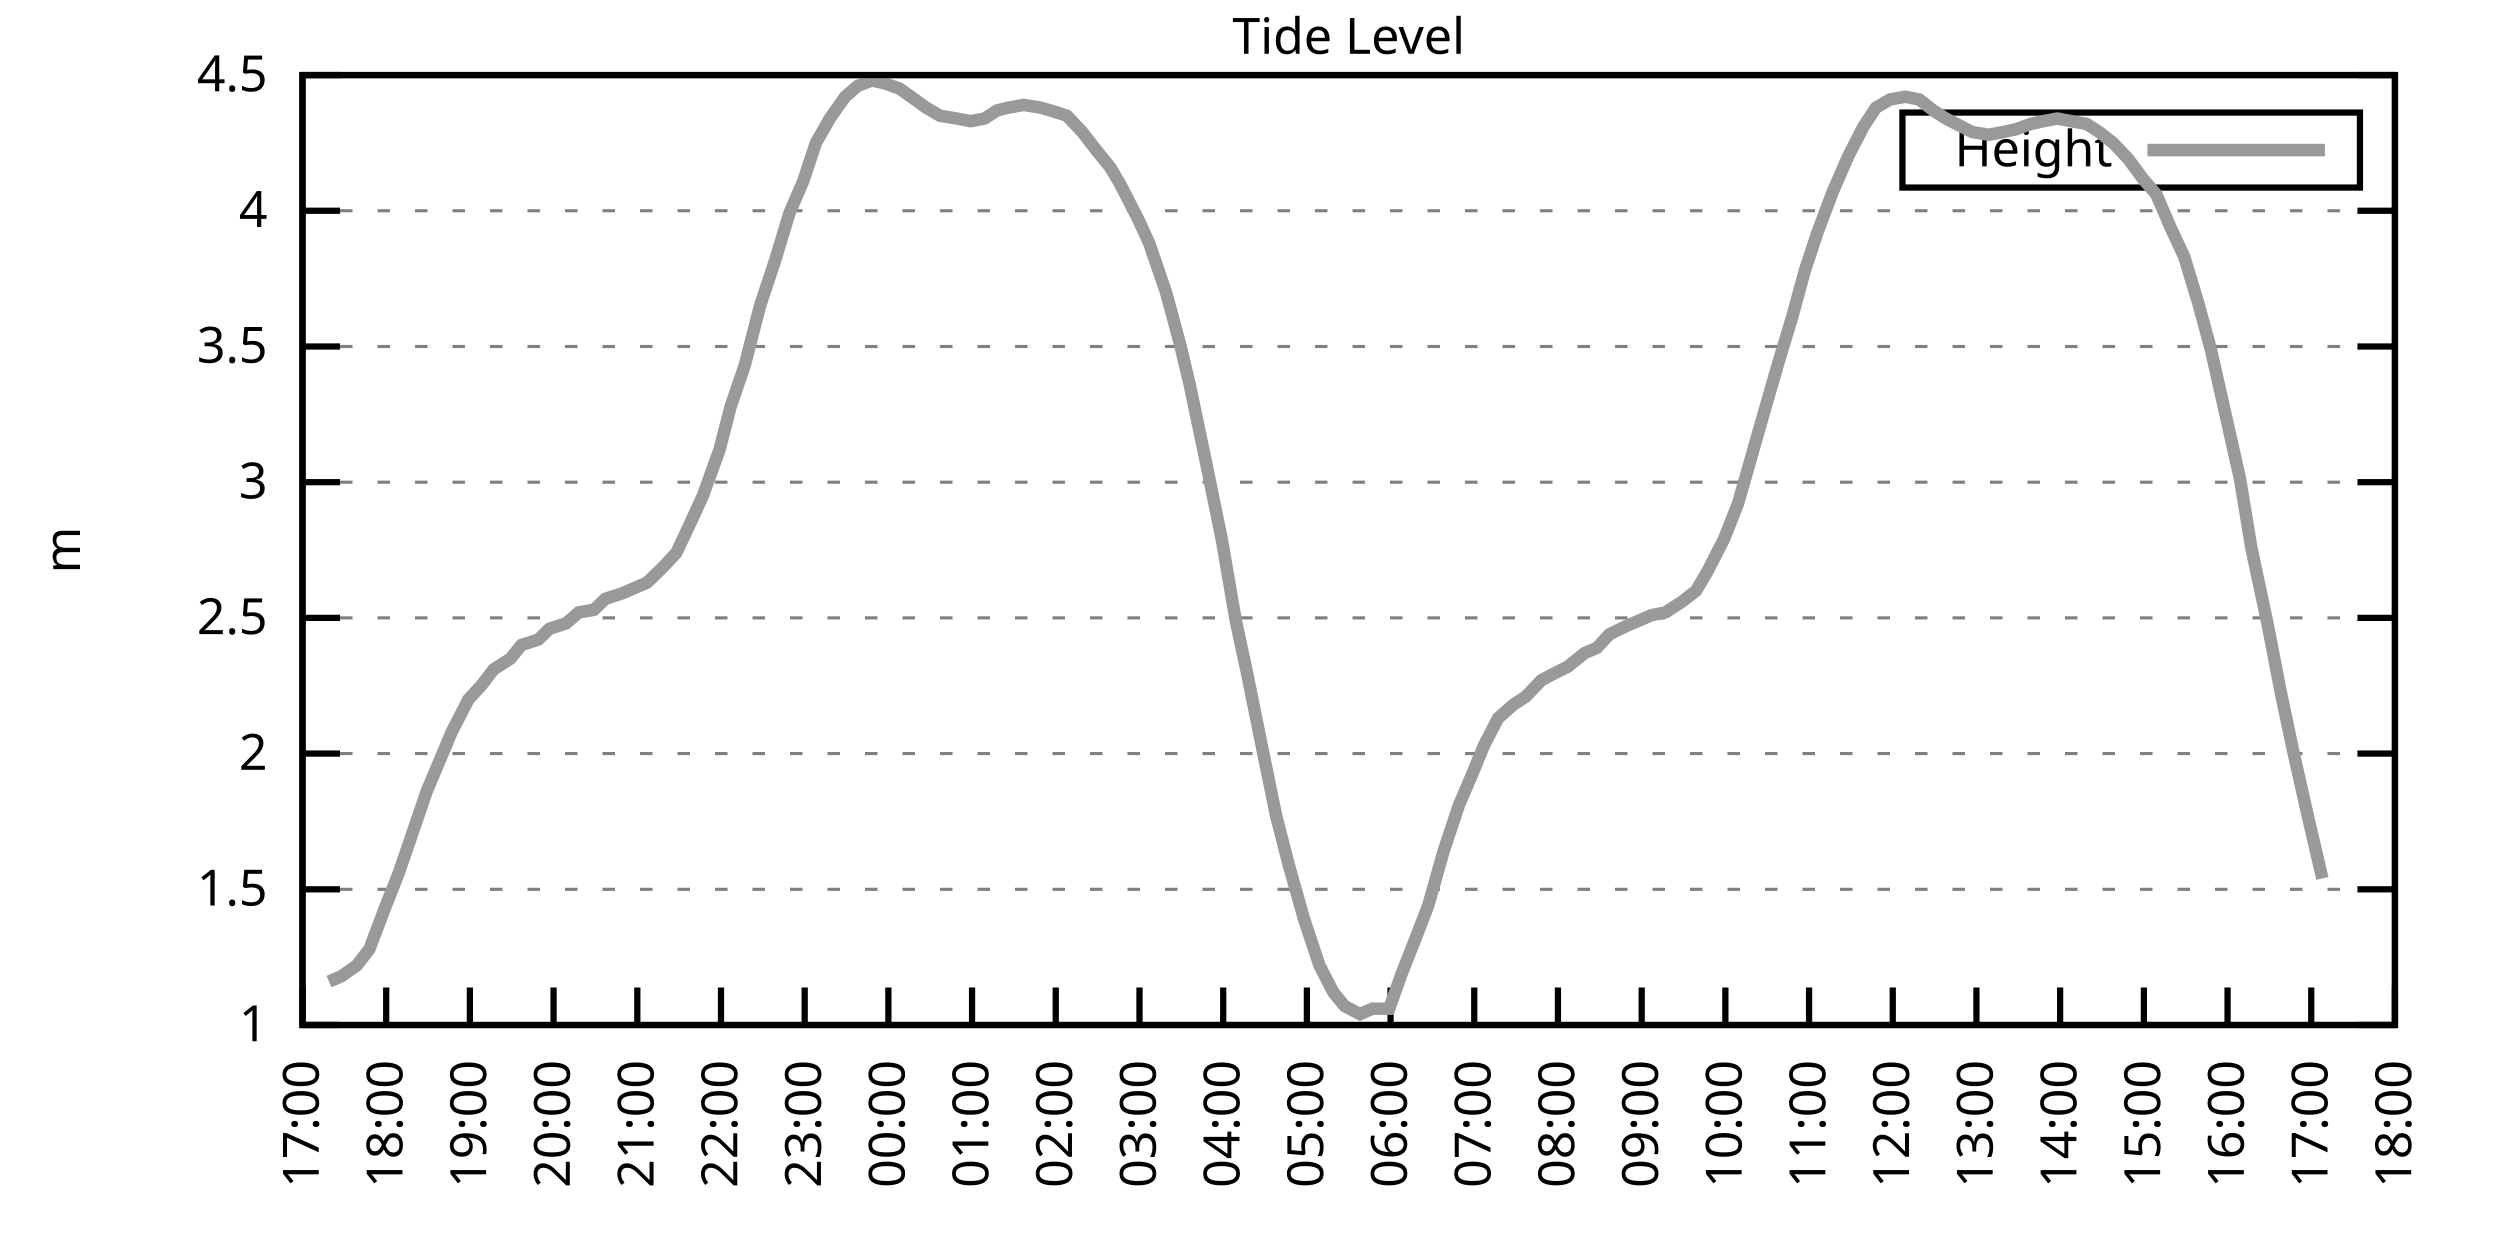
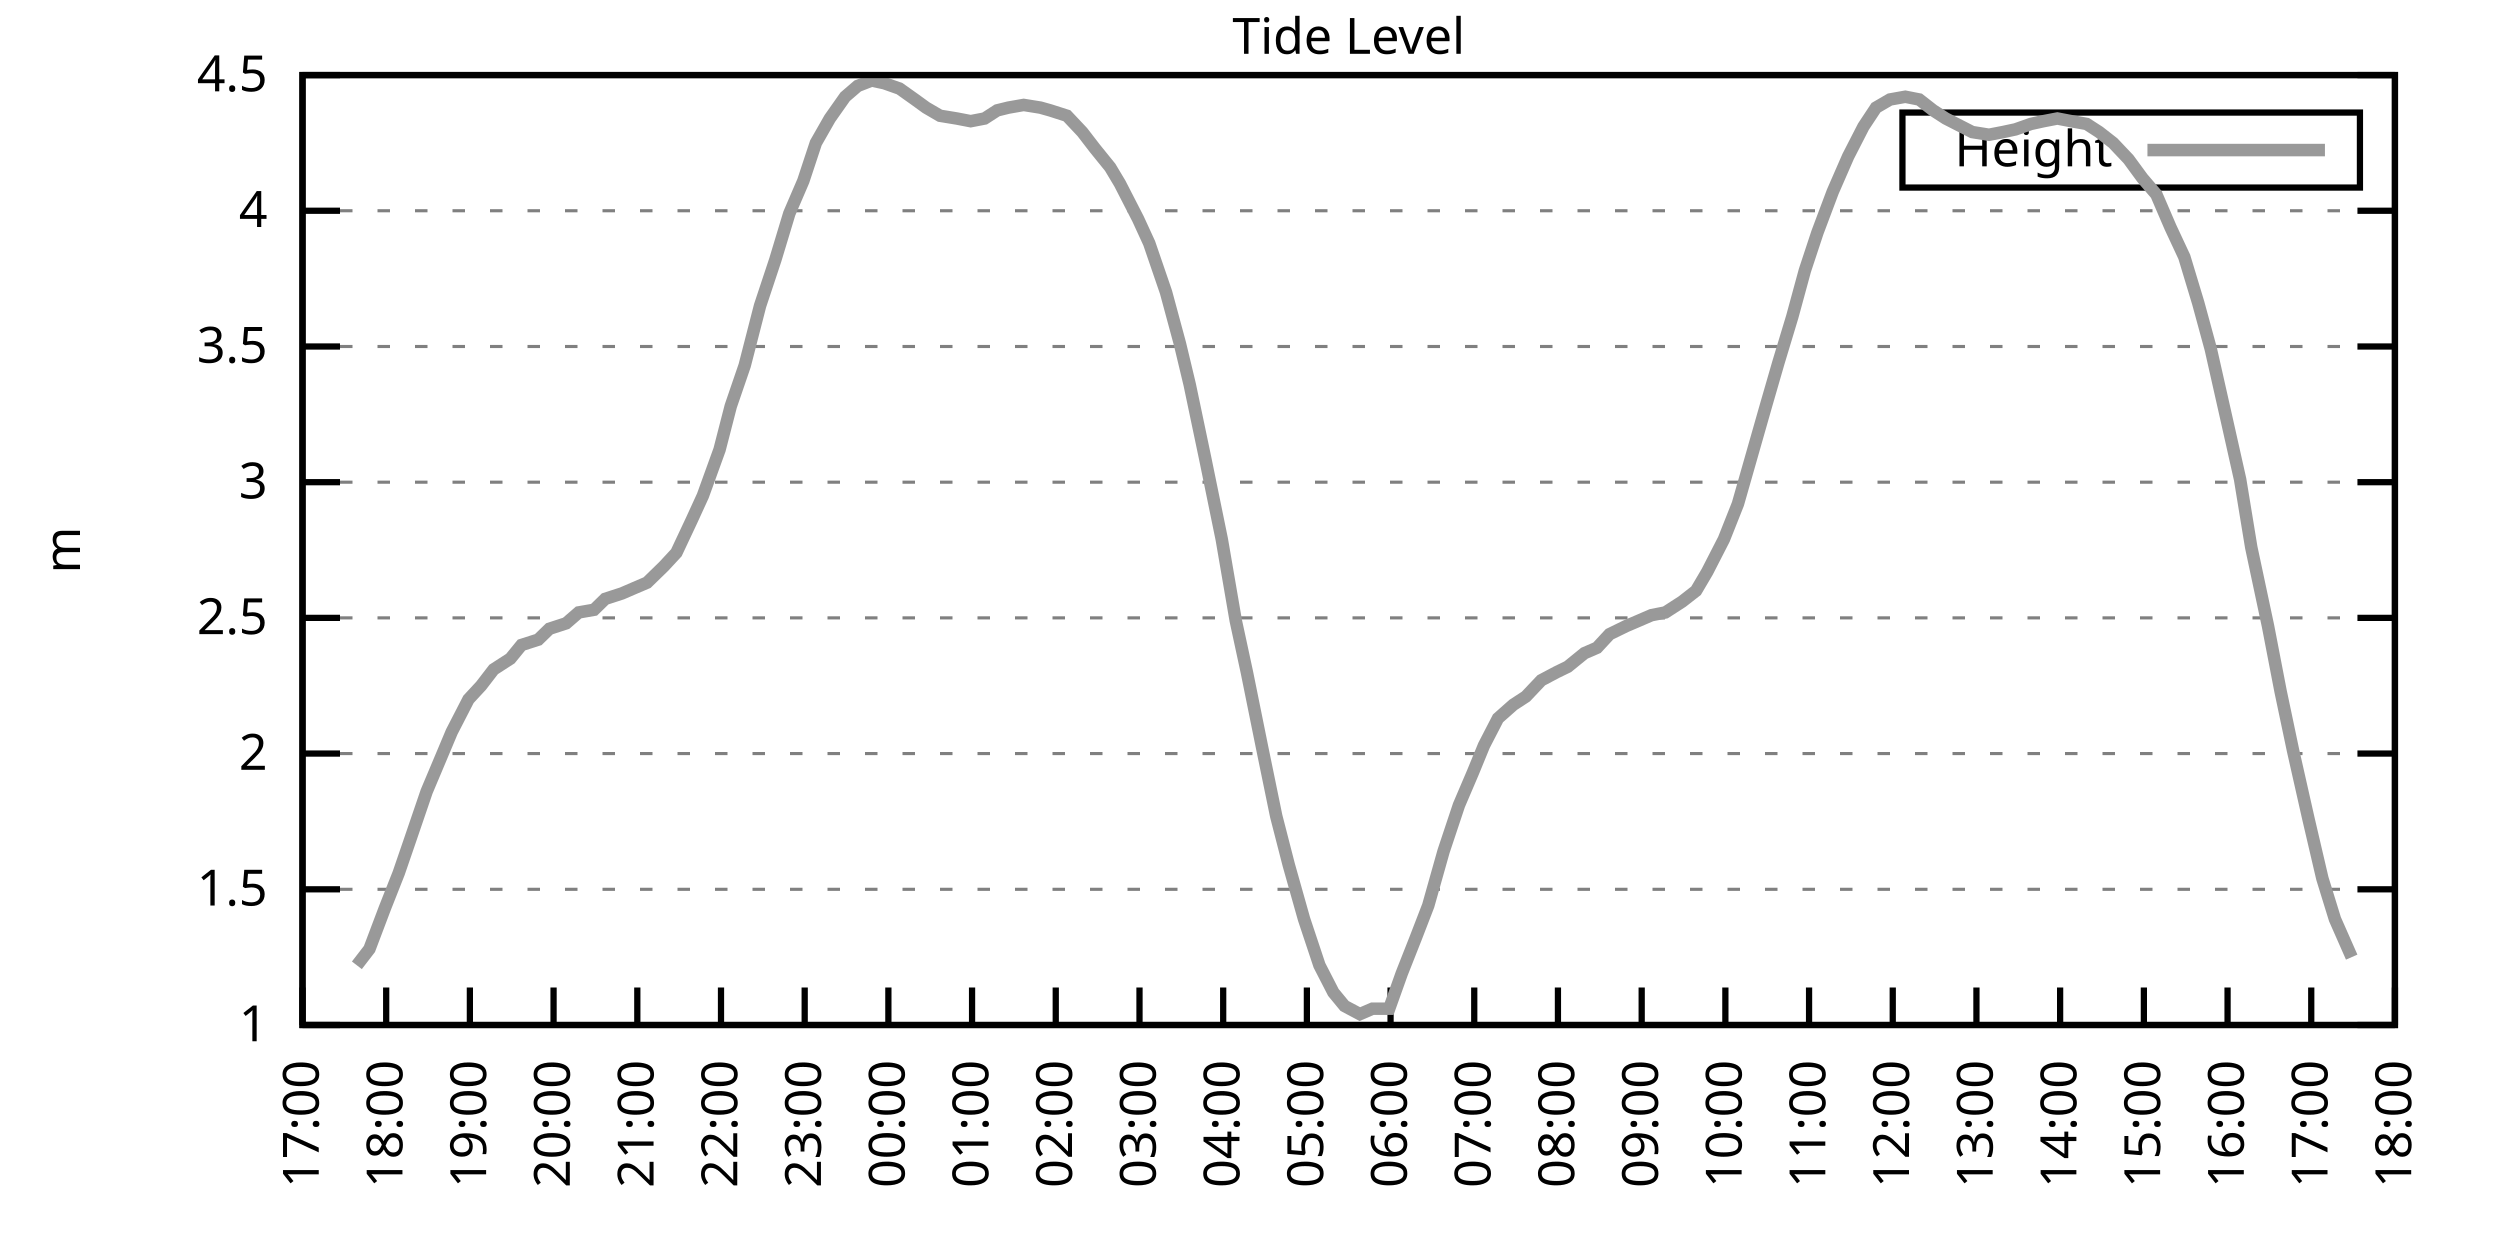
<svg xmlns="http://www.w3.org/2000/svg" xmlns:xlink="http://www.w3.org/1999/xlink" width="400" height="200" viewBox="0 0 400 200">
  <g id="gnuplot_canvas">
    <rect x="0" y="0" width="400" height="200" fill="none" />
    <defs>
      <circle id="gpDot" r="0.5" stroke-width="0.5" stroke="currentColor" />
      <path id="gpPt0" stroke-width="0.333" stroke="currentColor" d="M-1,0 h2 M0,-1 v2" />
      <path id="gpPt1" stroke-width="0.333" stroke="currentColor" d="M-1,-1 L1,1 M1,-1 L-1,1" />
      <path id="gpPt2" stroke-width="0.333" stroke="currentColor" d="M-1,0 L1,0 M0,-1 L0,1 M-1,-1 L1,1 M-1,1 L1,-1" />
      <rect id="gpPt3" stroke-width="0.333" stroke="currentColor" x="-1" y="-1" width="2" height="2" />
      <rect id="gpPt4" stroke-width="0.333" stroke="currentColor" fill="currentColor" x="-1" y="-1" width="2" height="2" />
      <circle id="gpPt5" stroke-width="0.333" stroke="currentColor" cx="0" cy="0" r="1" />
      <use xlink:href="#gpPt5" id="gpPt6" fill="currentColor" stroke="none" />
      <path id="gpPt7" stroke-width="0.333" stroke="currentColor" d="M0,-1.33 L-1.33,0.67 L1.33,0.67 z" />
      <use xlink:href="#gpPt7" id="gpPt8" fill="currentColor" stroke="none" />
      <use xlink:href="#gpPt7" id="gpPt9" stroke="currentColor" transform="rotate(180)" />
      <use xlink:href="#gpPt9" id="gpPt10" fill="currentColor" stroke="none" />
      <use xlink:href="#gpPt3" id="gpPt11" stroke="currentColor" transform="rotate(45)" />
      <use xlink:href="#gpPt11" id="gpPt12" fill="currentColor" stroke="none" />
      <path id="gpPt13" stroke-width="0.333" stroke="currentColor" d="M0,1.330 L1.265,0.411 L0.782,-1.067 L-0.782,-1.076 L-1.265,0.411 z" />
      <use xlink:href="#gpPt13" id="gpPt14" fill="currentColor" stroke="none" />
      <filter id="textbox" filterUnits="objectBoundingBox" x="0" y="0" height="1" width="1">
        <feFlood flood-color="white" flood-opacity="1" result="bgnd" />
        <feComposite in="SourceGraphic" in2="bgnd" operator="atop" />
      </filter>
      <filter id="greybox" filterUnits="objectBoundingBox" x="0" y="0" height="1" width="1">
        <feFlood flood-color="lightgrey" flood-opacity="1" result="grey" />
        <feComposite in="SourceGraphic" in2="grey" operator="atop" />
      </filter>
    </defs>
    <g fill="none" color="white" stroke="currentColor" stroke-width="1.00" stroke-linecap="butt" stroke-linejoin="miter">
</g>
    <g fill="none" color="black" stroke="currentColor" stroke-width="1.00" stroke-linecap="butt" stroke-linejoin="miter">
      <g stroke="none" shape-rendering="crispEdges">
        <polygon fill="rgb(255, 255, 255)" points="48.40,164.00 383.18,164.00 383.18,12.02 48.40,12.02 " />
      </g>
    </g>
    <g fill="none" color="black" stroke="currentColor" stroke-width="1.00" stroke-linecap="butt" stroke-linejoin="miter">
</g>
    <g fill="none" color="black" stroke="black" stroke-width="0.50" stroke-linecap="butt" stroke-linejoin="miter">
</g>
    <g fill="none" color="gray" stroke="currentColor" stroke-width="0.50" stroke-linecap="butt" stroke-linejoin="miter">
      <path stroke="gray" stroke-dasharray="2,4" class="gridline" d="M48.40,164.00 L383.19,164.00  " />
    </g>
    <g fill="none" color="gray" stroke="gray" stroke-width="1.00" stroke-linecap="butt" stroke-linejoin="miter">
</g>
    <g fill="none" color="black" stroke="currentColor" stroke-width="1.00" stroke-linecap="butt" stroke-linejoin="miter">
      <path stroke="black" d="M48.40,164.00 L54.40,164.00 M383.19,164.00 L377.19,164.00  " />
      <g transform="translate(42.80,166.60)" stroke="none" fill="black" font-family="Sans" font-size="8.00" text-anchor="end">
        <text>
          <tspan font-family="Sans"> 1</tspan>
        </text>
      </g>
    </g>
    <g fill="none" color="black" stroke="currentColor" stroke-width="1.00" stroke-linecap="butt" stroke-linejoin="miter">
</g>
    <g fill="none" color="black" stroke="black" stroke-width="0.50" stroke-linecap="butt" stroke-linejoin="miter">
</g>
    <g fill="none" color="gray" stroke="currentColor" stroke-width="0.50" stroke-linecap="butt" stroke-linejoin="miter">
      <path stroke="gray" stroke-dasharray="2,4" class="gridline" d="M48.40,142.29 L383.19,142.29  " />
    </g>
    <g fill="none" color="gray" stroke="gray" stroke-width="1.00" stroke-linecap="butt" stroke-linejoin="miter">
</g>
    <g fill="none" color="black" stroke="currentColor" stroke-width="1.00" stroke-linecap="butt" stroke-linejoin="miter">
      <path stroke="black" d="M48.40,142.29 L54.40,142.29 M383.19,142.29 L377.19,142.29  " />
      <g transform="translate(42.80,144.89)" stroke="none" fill="black" font-family="Sans" font-size="8.00" text-anchor="end">
        <text>
          <tspan font-family="Sans"> 1.5</tspan>
        </text>
      </g>
    </g>
    <g fill="none" color="black" stroke="currentColor" stroke-width="1.00" stroke-linecap="butt" stroke-linejoin="miter">
</g>
    <g fill="none" color="black" stroke="black" stroke-width="0.50" stroke-linecap="butt" stroke-linejoin="miter">
</g>
    <g fill="none" color="gray" stroke="currentColor" stroke-width="0.50" stroke-linecap="butt" stroke-linejoin="miter">
      <path stroke="gray" stroke-dasharray="2,4" class="gridline" d="M48.40,120.57 L383.19,120.57  " />
    </g>
    <g fill="none" color="gray" stroke="gray" stroke-width="1.00" stroke-linecap="butt" stroke-linejoin="miter">
</g>
    <g fill="none" color="black" stroke="currentColor" stroke-width="1.00" stroke-linecap="butt" stroke-linejoin="miter">
      <path stroke="black" d="M48.40,120.57 L54.40,120.57 M383.19,120.57 L377.19,120.57  " />
      <g transform="translate(42.80,123.17)" stroke="none" fill="black" font-family="Sans" font-size="8.00" text-anchor="end">
        <text>
          <tspan font-family="Sans"> 2</tspan>
        </text>
      </g>
    </g>
    <g fill="none" color="black" stroke="currentColor" stroke-width="1.00" stroke-linecap="butt" stroke-linejoin="miter">
</g>
    <g fill="none" color="black" stroke="black" stroke-width="0.50" stroke-linecap="butt" stroke-linejoin="miter">
</g>
    <g fill="none" color="gray" stroke="currentColor" stroke-width="0.50" stroke-linecap="butt" stroke-linejoin="miter">
      <path stroke="gray" stroke-dasharray="2,4" class="gridline" d="M48.40,98.86 L383.19,98.86  " />
    </g>
    <g fill="none" color="gray" stroke="gray" stroke-width="1.00" stroke-linecap="butt" stroke-linejoin="miter">
</g>
    <g fill="none" color="black" stroke="currentColor" stroke-width="1.00" stroke-linecap="butt" stroke-linejoin="miter">
      <path stroke="black" d="M48.40,98.86 L54.40,98.86 M383.19,98.86 L377.19,98.86  " />
      <g transform="translate(42.80,101.46)" stroke="none" fill="black" font-family="Sans" font-size="8.00" text-anchor="end">
        <text>
          <tspan font-family="Sans"> 2.5</tspan>
        </text>
      </g>
    </g>
    <g fill="none" color="black" stroke="currentColor" stroke-width="1.00" stroke-linecap="butt" stroke-linejoin="miter">
</g>
    <g fill="none" color="black" stroke="black" stroke-width="0.50" stroke-linecap="butt" stroke-linejoin="miter">
</g>
    <g fill="none" color="gray" stroke="currentColor" stroke-width="0.50" stroke-linecap="butt" stroke-linejoin="miter">
      <path stroke="gray" stroke-dasharray="2,4" class="gridline" d="M48.40,77.15 L383.19,77.15  " />
    </g>
    <g fill="none" color="gray" stroke="gray" stroke-width="1.00" stroke-linecap="butt" stroke-linejoin="miter">
</g>
    <g fill="none" color="black" stroke="currentColor" stroke-width="1.00" stroke-linecap="butt" stroke-linejoin="miter">
      <path stroke="black" d="M48.40,77.15 L54.40,77.15 M383.19,77.15 L377.19,77.15  " />
      <g transform="translate(42.80,79.75)" stroke="none" fill="black" font-family="Sans" font-size="8.00" text-anchor="end">
        <text>
          <tspan font-family="Sans"> 3</tspan>
        </text>
      </g>
    </g>
    <g fill="none" color="black" stroke="currentColor" stroke-width="1.00" stroke-linecap="butt" stroke-linejoin="miter">
</g>
    <g fill="none" color="black" stroke="black" stroke-width="0.50" stroke-linecap="butt" stroke-linejoin="miter">
</g>
    <g fill="none" color="gray" stroke="currentColor" stroke-width="0.50" stroke-linecap="butt" stroke-linejoin="miter">
      <path stroke="gray" stroke-dasharray="2,4" class="gridline" d="M48.40,55.44 L383.19,55.44  " />
    </g>
    <g fill="none" color="gray" stroke="gray" stroke-width="1.00" stroke-linecap="butt" stroke-linejoin="miter">
</g>
    <g fill="none" color="black" stroke="currentColor" stroke-width="1.00" stroke-linecap="butt" stroke-linejoin="miter">
      <path stroke="black" d="M48.40,55.44 L54.40,55.44 M383.19,55.44 L377.19,55.44  " />
      <g transform="translate(42.80,58.04)" stroke="none" fill="black" font-family="Sans" font-size="8.00" text-anchor="end">
        <text>
          <tspan font-family="Sans"> 3.5</tspan>
        </text>
      </g>
    </g>
    <g fill="none" color="black" stroke="currentColor" stroke-width="1.00" stroke-linecap="butt" stroke-linejoin="miter">
</g>
    <g fill="none" color="black" stroke="black" stroke-width="0.50" stroke-linecap="butt" stroke-linejoin="miter">
</g>
    <g fill="none" color="gray" stroke="currentColor" stroke-width="0.50" stroke-linecap="butt" stroke-linejoin="miter">
      <path stroke="gray" stroke-dasharray="2,4" class="gridline" d="M48.40,33.72 L383.19,33.72  " />
    </g>
    <g fill="none" color="gray" stroke="gray" stroke-width="1.00" stroke-linecap="butt" stroke-linejoin="miter">
</g>
    <g fill="none" color="black" stroke="currentColor" stroke-width="1.00" stroke-linecap="butt" stroke-linejoin="miter">
      <path stroke="black" d="M48.40,33.72 L54.40,33.72 M383.19,33.72 L377.19,33.72  " />
      <g transform="translate(42.80,36.32)" stroke="none" fill="black" font-family="Sans" font-size="8.00" text-anchor="end">
        <text>
          <tspan font-family="Sans"> 4</tspan>
        </text>
      </g>
    </g>
    <g fill="none" color="black" stroke="currentColor" stroke-width="1.00" stroke-linecap="butt" stroke-linejoin="miter">
</g>
    <g fill="none" color="black" stroke="black" stroke-width="0.50" stroke-linecap="butt" stroke-linejoin="miter">
</g>
    <g fill="none" color="gray" stroke="currentColor" stroke-width="0.50" stroke-linecap="butt" stroke-linejoin="miter">
      <path stroke="gray" stroke-dasharray="2,4" class="gridline" d="M48.40,12.01 L383.19,12.01  " />
    </g>
    <g fill="none" color="gray" stroke="gray" stroke-width="1.00" stroke-linecap="butt" stroke-linejoin="miter">
</g>
    <g fill="none" color="black" stroke="currentColor" stroke-width="1.00" stroke-linecap="butt" stroke-linejoin="miter">
      <path stroke="black" d="M48.40,12.01 L54.40,12.01 M383.19,12.01 L377.19,12.01  " />
      <g transform="translate(42.80,14.61)" stroke="none" fill="black" font-family="Sans" font-size="8.00" text-anchor="end">
        <text>
          <tspan font-family="Sans"> 4.5</tspan>
        </text>
      </g>
    </g>
    <g fill="none" color="black" stroke="currentColor" stroke-width="1.00" stroke-linecap="butt" stroke-linejoin="miter">
      <path stroke="black" d="M48.40,164.00 L48.40,158.00  " />
      <g transform="translate(51.00,169.60) rotate(270.00)" stroke="none" fill="black" font-family="Sans" font-size="8.00" text-anchor="end">
        <text>
          <tspan font-family="Sans">17:00</tspan>
        </text>
      </g>
    </g>
    <g fill="none" color="black" stroke="currentColor" stroke-width="1.00" stroke-linecap="butt" stroke-linejoin="miter">
      <path stroke="black" d="M61.79,164.00 L61.79,158.00  " />
      <g transform="translate(64.39,169.60) rotate(270.00)" stroke="none" fill="black" font-family="Sans" font-size="8.00" text-anchor="end">
        <text>
          <tspan font-family="Sans">18:00</tspan>
        </text>
      </g>
    </g>
    <g fill="none" color="black" stroke="currentColor" stroke-width="1.00" stroke-linecap="butt" stroke-linejoin="miter">
      <path stroke="black" d="M75.18,164.00 L75.18,158.00  " />
      <g transform="translate(77.78,169.60) rotate(270.00)" stroke="none" fill="black" font-family="Sans" font-size="8.00" text-anchor="end">
        <text>
          <tspan font-family="Sans">19:00</tspan>
        </text>
      </g>
    </g>
    <g fill="none" color="black" stroke="currentColor" stroke-width="1.00" stroke-linecap="butt" stroke-linejoin="miter">
      <path stroke="black" d="M88.57,164.00 L88.57,158.00  " />
      <g transform="translate(91.17,169.60) rotate(270.00)" stroke="none" fill="black" font-family="Sans" font-size="8.00" text-anchor="end">
        <text>
          <tspan font-family="Sans">20:00</tspan>
        </text>
      </g>
    </g>
    <g fill="none" color="black" stroke="currentColor" stroke-width="1.00" stroke-linecap="butt" stroke-linejoin="miter">
      <path stroke="black" d="M101.97,164.00 L101.97,158.00  " />
      <g transform="translate(104.57,169.60) rotate(270.00)" stroke="none" fill="black" font-family="Sans" font-size="8.00" text-anchor="end">
        <text>
          <tspan font-family="Sans">21:00</tspan>
        </text>
      </g>
    </g>
    <g fill="none" color="black" stroke="currentColor" stroke-width="1.00" stroke-linecap="butt" stroke-linejoin="miter">
      <path stroke="black" d="M115.36,164.00 L115.36,158.00  " />
      <g transform="translate(117.96,169.60) rotate(270.00)" stroke="none" fill="black" font-family="Sans" font-size="8.00" text-anchor="end">
        <text>
          <tspan font-family="Sans">22:00</tspan>
        </text>
      </g>
    </g>
    <g fill="none" color="black" stroke="currentColor" stroke-width="1.00" stroke-linecap="butt" stroke-linejoin="miter">
      <path stroke="black" d="M128.75,164.00 L128.75,158.00  " />
      <g transform="translate(131.35,169.60) rotate(270.00)" stroke="none" fill="black" font-family="Sans" font-size="8.00" text-anchor="end">
        <text>
          <tspan font-family="Sans">23:00</tspan>
        </text>
      </g>
    </g>
    <g fill="none" color="black" stroke="currentColor" stroke-width="1.00" stroke-linecap="butt" stroke-linejoin="miter">
      <path stroke="black" d="M142.14,164.00 L142.14,158.00  " />
      <g transform="translate(144.74,169.60) rotate(270.00)" stroke="none" fill="black" font-family="Sans" font-size="8.00" text-anchor="end">
        <text>
          <tspan font-family="Sans">00:00</tspan>
        </text>
      </g>
    </g>
    <g fill="none" color="black" stroke="currentColor" stroke-width="1.00" stroke-linecap="butt" stroke-linejoin="miter">
      <path stroke="black" d="M155.53,164.00 L155.53,158.00  " />
      <g transform="translate(158.13,169.60) rotate(270.00)" stroke="none" fill="black" font-family="Sans" font-size="8.00" text-anchor="end">
        <text>
          <tspan font-family="Sans">01:00</tspan>
        </text>
      </g>
    </g>
    <g fill="none" color="black" stroke="currentColor" stroke-width="1.00" stroke-linecap="butt" stroke-linejoin="miter">
      <path stroke="black" d="M168.92,164.00 L168.92,158.00  " />
      <g transform="translate(171.52,169.60) rotate(270.00)" stroke="none" fill="black" font-family="Sans" font-size="8.00" text-anchor="end">
        <text>
          <tspan font-family="Sans">02:00</tspan>
        </text>
      </g>
    </g>
    <g fill="none" color="black" stroke="currentColor" stroke-width="1.00" stroke-linecap="butt" stroke-linejoin="miter">
      <path stroke="black" d="M182.32,164.00 L182.32,158.00  " />
      <g transform="translate(184.92,169.60) rotate(270.00)" stroke="none" fill="black" font-family="Sans" font-size="8.00" text-anchor="end">
        <text>
          <tspan font-family="Sans">03:00</tspan>
        </text>
      </g>
    </g>
    <g fill="none" color="black" stroke="currentColor" stroke-width="1.00" stroke-linecap="butt" stroke-linejoin="miter">
      <path stroke="black" d="M195.71,164.00 L195.71,158.00  " />
      <g transform="translate(198.31,169.60) rotate(270.00)" stroke="none" fill="black" font-family="Sans" font-size="8.00" text-anchor="end">
        <text>
          <tspan font-family="Sans">04:00</tspan>
        </text>
      </g>
    </g>
    <g fill="none" color="black" stroke="currentColor" stroke-width="1.00" stroke-linecap="butt" stroke-linejoin="miter">
      <path stroke="black" d="M209.10,164.00 L209.10,158.00  " />
      <g transform="translate(211.70,169.60) rotate(270.00)" stroke="none" fill="black" font-family="Sans" font-size="8.00" text-anchor="end">
        <text>
          <tspan font-family="Sans">05:00</tspan>
        </text>
      </g>
    </g>
    <g fill="none" color="black" stroke="currentColor" stroke-width="1.00" stroke-linecap="butt" stroke-linejoin="miter">
      <path stroke="black" d="M222.49,164.00 L222.49,158.00  " />
      <g transform="translate(225.09,169.60) rotate(270.00)" stroke="none" fill="black" font-family="Sans" font-size="8.00" text-anchor="end">
        <text>
          <tspan font-family="Sans">06:00</tspan>
        </text>
      </g>
    </g>
    <g fill="none" color="black" stroke="currentColor" stroke-width="1.00" stroke-linecap="butt" stroke-linejoin="miter">
      <path stroke="black" d="M235.88,164.00 L235.88,158.00  " />
      <g transform="translate(238.48,169.60) rotate(270.00)" stroke="none" fill="black" font-family="Sans" font-size="8.00" text-anchor="end">
        <text>
          <tspan font-family="Sans">07:00</tspan>
        </text>
      </g>
    </g>
    <g fill="none" color="black" stroke="currentColor" stroke-width="1.00" stroke-linecap="butt" stroke-linejoin="miter">
      <path stroke="black" d="M249.27,164.00 L249.27,158.00  " />
      <g transform="translate(251.87,169.60) rotate(270.00)" stroke="none" fill="black" font-family="Sans" font-size="8.00" text-anchor="end">
        <text>
          <tspan font-family="Sans">08:00</tspan>
        </text>
      </g>
    </g>
    <g fill="none" color="black" stroke="currentColor" stroke-width="1.00" stroke-linecap="butt" stroke-linejoin="miter">
      <path stroke="black" d="M262.67,164.00 L262.67,158.00  " />
      <g transform="translate(265.27,169.60) rotate(270.00)" stroke="none" fill="black" font-family="Sans" font-size="8.00" text-anchor="end">
        <text>
          <tspan font-family="Sans">09:00</tspan>
        </text>
      </g>
    </g>
    <g fill="none" color="black" stroke="currentColor" stroke-width="1.00" stroke-linecap="butt" stroke-linejoin="miter">
      <path stroke="black" d="M276.06,164.00 L276.06,158.00  " />
      <g transform="translate(278.66,169.60) rotate(270.00)" stroke="none" fill="black" font-family="Sans" font-size="8.00" text-anchor="end">
        <text>
          <tspan font-family="Sans">10:00</tspan>
        </text>
      </g>
    </g>
    <g fill="none" color="black" stroke="currentColor" stroke-width="1.00" stroke-linecap="butt" stroke-linejoin="miter">
      <path stroke="black" d="M289.45,164.00 L289.45,158.00  " />
      <g transform="translate(292.05,169.60) rotate(270.00)" stroke="none" fill="black" font-family="Sans" font-size="8.00" text-anchor="end">
        <text>
          <tspan font-family="Sans">11:00</tspan>
        </text>
      </g>
    </g>
    <g fill="none" color="black" stroke="currentColor" stroke-width="1.00" stroke-linecap="butt" stroke-linejoin="miter">
      <path stroke="black" d="M302.84,164.00 L302.84,158.00  " />
      <g transform="translate(305.44,169.60) rotate(270.00)" stroke="none" fill="black" font-family="Sans" font-size="8.00" text-anchor="end">
        <text>
          <tspan font-family="Sans">12:00</tspan>
        </text>
      </g>
    </g>
    <g fill="none" color="black" stroke="currentColor" stroke-width="1.00" stroke-linecap="butt" stroke-linejoin="miter">
      <path stroke="black" d="M316.23,164.00 L316.23,158.00  " />
      <g transform="translate(318.83,169.60) rotate(270.00)" stroke="none" fill="black" font-family="Sans" font-size="8.00" text-anchor="end">
        <text>
          <tspan font-family="Sans">13:00</tspan>
        </text>
      </g>
    </g>
    <g fill="none" color="black" stroke="currentColor" stroke-width="1.00" stroke-linecap="butt" stroke-linejoin="miter">
      <path stroke="black" d="M329.62,164.00 L329.62,158.00  " />
      <g transform="translate(332.22,169.60) rotate(270.00)" stroke="none" fill="black" font-family="Sans" font-size="8.00" text-anchor="end">
        <text>
          <tspan font-family="Sans">14:00</tspan>
        </text>
      </g>
    </g>
    <g fill="none" color="black" stroke="currentColor" stroke-width="1.00" stroke-linecap="butt" stroke-linejoin="miter">
      <path stroke="black" d="M343.02,164.00 L343.02,158.00  " />
      <g transform="translate(345.62,169.60) rotate(270.00)" stroke="none" fill="black" font-family="Sans" font-size="8.00" text-anchor="end">
        <text>
          <tspan font-family="Sans">15:00</tspan>
        </text>
      </g>
    </g>
    <g fill="none" color="black" stroke="currentColor" stroke-width="1.00" stroke-linecap="butt" stroke-linejoin="miter">
      <path stroke="black" d="M356.41,164.00 L356.41,158.00  " />
      <g transform="translate(359.01,169.60) rotate(270.00)" stroke="none" fill="black" font-family="Sans" font-size="8.00" text-anchor="end">
        <text>
          <tspan font-family="Sans">16:00</tspan>
        </text>
      </g>
    </g>
    <g fill="none" color="black" stroke="currentColor" stroke-width="1.00" stroke-linecap="butt" stroke-linejoin="miter">
      <path stroke="black" d="M369.80,164.00 L369.80,158.00  " />
      <g transform="translate(372.40,169.60) rotate(270.00)" stroke="none" fill="black" font-family="Sans" font-size="8.00" text-anchor="end">
        <text>
          <tspan font-family="Sans">17:00</tspan>
        </text>
      </g>
    </g>
    <g fill="none" color="black" stroke="currentColor" stroke-width="1.00" stroke-linecap="butt" stroke-linejoin="miter">
      <path stroke="black" d="M383.19,164.00 L383.19,158.00  " />
      <g transform="translate(385.79,169.60) rotate(270.00)" stroke="none" fill="black" font-family="Sans" font-size="8.00" text-anchor="end">
        <text>
          <tspan font-family="Sans">18:00</tspan>
        </text>
      </g>
    </g>
    <g fill="none" color="black" stroke="currentColor" stroke-width="1.00" stroke-linecap="butt" stroke-linejoin="miter">
</g>
    <g fill="none" color="black" stroke="currentColor" stroke-width="1.00" stroke-linecap="butt" stroke-linejoin="miter">
      <path stroke="black" d="M48.40,12.01 L48.40,164.00 L383.19,164.00 L383.19,12.01 L48.40,12.01 Z  " />
    </g>
    <g fill="none" color="black" stroke="currentColor" stroke-width="1.00" stroke-linecap="butt" stroke-linejoin="miter">
</g>
    <g fill="none" color="black" stroke="currentColor" stroke-width="1.00" stroke-linecap="butt" stroke-linejoin="miter">
      <path stroke="black" d="M304.39,30.01 L304.39,18.01 L377.59,18.01 L377.59,30.01 L304.39,30.01 Z  " />
    </g>
    <g id="Tide_level_plot_1">
      <g fill="none" color="white" stroke="black" stroke-width="2.00" stroke-linecap="butt" stroke-linejoin="miter">
</g>
      <g fill="none" color="black" stroke="currentColor" stroke-width="2.00" stroke-linecap="butt" stroke-linejoin="miter">
        <g transform="translate(337.99,26.61)" stroke="none" fill="black" font-family="Sans" font-size="8.00" text-anchor="end">
          <text>
            <tspan font-family="Sans">Height</tspan>
          </text>
        </g>
      </g>
      <g fill="none" color="black" stroke="currentColor" stroke-width="2.00" stroke-linecap="butt" stroke-linejoin="miter">
-         <path stroke="rgb(153, 153, 153)" d="M343.59,24.01 L371.99,24.01 M52.64,157.05 L54.65,156.18 L57.10,154.45 L59.11,151.84 L61.57,145.33 L63.80,139.68   L65.59,134.47 L68.26,126.65 L70.27,121.88 L72.28,117.10 L74.96,111.89 L76.97,109.72 L78.98,107.11 L81.66,105.38   L83.44,103.20 L86.12,102.34 L87.91,100.60 L90.58,99.73 L92.59,97.99 L95.05,97.56 L96.83,95.82 L99.51,94.95   L101.52,94.08 L103.53,93.22 L106.21,90.61 L108.22,88.44 L110.67,83.23 L112.46,79.32 L115.13,71.94 L116.92,64.99   L119.15,58.48 L121.61,48.92 L124.06,41.54 L126.29,34.16 L128.53,28.95 L130.54,22.87 L132.77,18.96 L135.22,15.48   L137.23,13.75 L139.46,12.88 L141.47,13.31 L143.93,14.18 L146.38,15.92 L148.17,17.22 L150.40,18.52 L153.08,18.96   L155.31,19.39 L157.54,18.96 L159.55,17.66 L161.34,17.22 L163.79,16.79 L166.47,17.22 L168.03,17.66 L170.71,18.52   L173.17,21.13 L175.17,23.73 L177.63,26.77 L179.19,29.38 L182.09,35.03 L183.88,38.93 L186.56,46.75 L188.79,55.00   L190.35,61.52 L192.81,73.24 L195.48,86.27 L197.72,99.30 L199.50,107.55 L201.96,119.71 L204.19,130.56 L206.20,138.38   L208.65,147.06 L211.11,154.45 L213.34,158.79 L215.13,160.96 L217.58,162.26 L219.59,161.39 L222.27,161.39 L224.28,155.75   L226.51,150.10 L228.52,144.89 L230.97,136.21 L233.43,128.83 L235.66,123.61 L237.44,119.27 L239.68,114.93 L242.13,112.76   L244.14,111.45 L246.60,108.85 L249.05,107.55 L250.84,106.68 L253.51,104.51 L255.52,103.64 L257.53,101.47 L260.21,100.16   L262.22,99.30 L264.23,98.43 L266.46,97.99 L269.14,96.26 L271.37,94.52 L273.16,91.48 L275.83,86.27 L278.07,80.62   L280.30,72.81 L282.53,64.99 L284.54,58.04 L286.77,50.66 L288.78,43.28 L290.79,37.20 L293.24,30.68 L295.70,25.04   L298.15,20.26 L300.16,17.22 L302.39,15.92 L304.85,15.48 L307.08,15.92 L309.31,17.66 L311.32,18.96 L315.56,21.13   L318.24,21.56 L320.47,21.13 L322.48,20.70 L324.94,19.83 L326.95,19.39 L329.18,18.96 L331.41,19.39 L333.86,19.83   L335.87,21.13 L338.10,22.87 L340.56,25.47 L342.79,28.51 L345.02,31.12 L347.26,36.33 L349.49,41.11 L351.72,48.49   L353.73,55.87 L356.18,66.73 L358.42,76.71 L360.20,87.57 L362.88,100.16 L364.89,110.59 L366.90,120.14 L369.35,131.00   L371.58,140.55  " />
+         <path stroke="rgb(153, 153, 153)" d="M343.59,24.01 L371.99,24.01 M57.10,154.45 L59.11,151.84 L61.57,145.33 L63.80,139.68 L65.59,134.47 L68.26,126.65   L70.27,121.88 L72.28,117.10 L74.96,111.89 L76.97,109.72 L78.98,107.11 L81.66,105.38 L83.44,103.20 L86.12,102.34   L87.91,100.60 L90.58,99.73 L92.59,97.99 L95.05,97.56 L96.83,95.82 L99.51,94.95 L101.52,94.08 L103.53,93.22   L106.21,90.61 L108.22,88.44 L110.67,83.23 L112.46,79.32 L115.13,71.94 L116.92,64.99 L119.15,58.48 L121.61,48.92   L124.06,41.54 L126.29,34.16 L128.53,28.95 L130.54,22.87 L132.77,18.96 L135.22,15.48 L137.23,13.75 L139.46,12.88   L141.47,13.31 L143.93,14.18 L146.38,15.92 L148.17,17.22 L150.40,18.52 L153.08,18.96 L155.31,19.39 L157.54,18.96   L159.55,17.66 L161.34,17.22 L163.79,16.79 L166.47,17.22 L168.03,17.66 L170.71,18.52 L173.17,21.13 L175.17,23.73   L177.63,26.77 L179.19,29.38 L182.09,35.03 L183.88,38.93 L186.56,46.75 L188.79,55.00 L190.35,61.52 L192.81,73.24   L195.48,86.27 L197.72,99.30 L199.50,107.55 L201.96,119.71 L204.19,130.56 L206.20,138.38 L208.65,147.06 L211.11,154.45   L213.34,158.79 L215.13,160.96 L217.58,162.26 L219.59,161.39 L222.27,161.39 L224.28,155.75 L226.51,150.10 L228.52,144.89   L230.97,136.21 L233.43,128.83 L235.66,123.61 L237.44,119.27 L239.68,114.93 L242.13,112.76 L244.14,111.45 L246.60,108.85   L249.05,107.55 L250.84,106.68 L253.51,104.51 L255.52,103.64 L257.53,101.47 L260.21,100.16 L262.22,99.30 L264.23,98.43   L266.46,97.99 L269.14,96.26 L271.37,94.52 L273.16,91.48 L275.83,86.27 L278.07,80.62 L280.30,72.81 L282.53,64.99   L284.54,58.04 L286.77,50.66 L288.78,43.28 L290.79,37.20 L293.24,30.68 L295.70,25.04 L298.15,20.26 L300.16,17.22   L302.39,15.92 L304.85,15.48 L307.08,15.92 L309.31,17.66 L311.32,18.96 L315.56,21.13 L318.24,21.56 L320.47,21.13   L322.48,20.70 L324.94,19.83 L326.95,19.39 L329.18,18.96 L331.41,19.39 L333.86,19.83 L335.87,21.13 L338.10,22.87   L340.56,25.47 L342.79,28.51 L345.02,31.12 L347.26,36.33 L349.49,41.11 L351.72,48.49 L353.73,55.87 L356.18,66.73   L358.42,76.71 L360.20,87.57 L362.88,100.16 L364.89,110.59 L366.90,120.14 L369.35,131.00 L371.58,140.55 L373.59,147.06   L376.27,153.14  " />
      </g>
    </g>
    <g fill="none" color="black" stroke="currentColor" stroke-width="2.00" stroke-linecap="butt" stroke-linejoin="miter">
</g>
    <g fill="none" color="black" stroke="black" stroke-width="1.00" stroke-linecap="butt" stroke-linejoin="miter">
</g>
    <g fill="none" color="black" stroke="currentColor" stroke-width="1.00" stroke-linecap="butt" stroke-linejoin="miter">
      <path stroke="black" d="M48.40,12.01 L48.40,164.00 L383.19,164.00 L383.19,12.01 L48.40,12.01 Z  " />
      <g transform="translate(12.80,88.01) rotate(270.00)" stroke="none" fill="black" font-family="Sans" font-size="8.00" text-anchor="middle">
        <text>
          <tspan font-family="Sans">m</tspan>
        </text>
      </g>
    </g>
    <g fill="none" color="black" stroke="currentColor" stroke-width="1.00" stroke-linecap="butt" stroke-linejoin="miter">
</g>
    <g fill="none" color="black" stroke="currentColor" stroke-width="1.00" stroke-linecap="butt" stroke-linejoin="miter">
      <g transform="translate(215.79,8.61)" stroke="none" fill="black" font-family="Sans" font-size="8.00" text-anchor="middle">
        <text>
          <tspan font-family="Sans">Tide Level</tspan>
        </text>
      </g>
    </g>
    <g fill="none" color="black" stroke="currentColor" stroke-width="1.00" stroke-linecap="butt" stroke-linejoin="miter">
</g>
  </g>
</svg>
